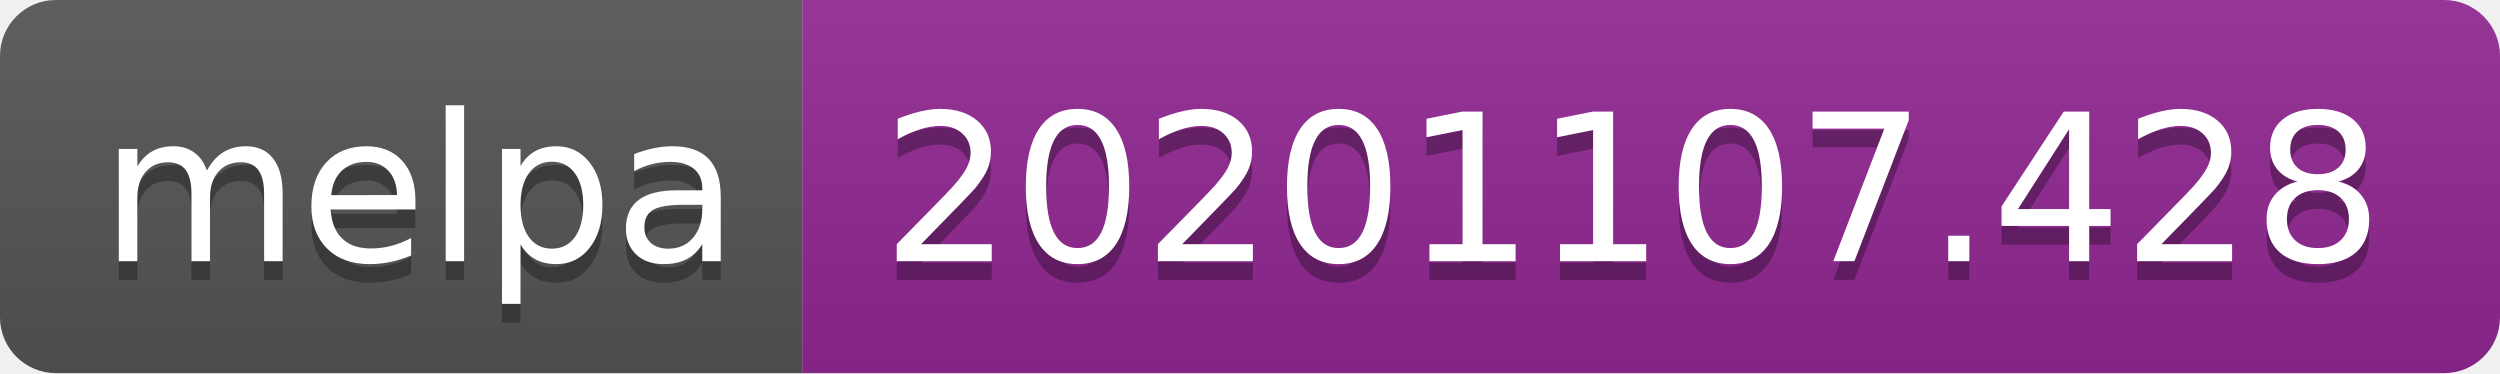
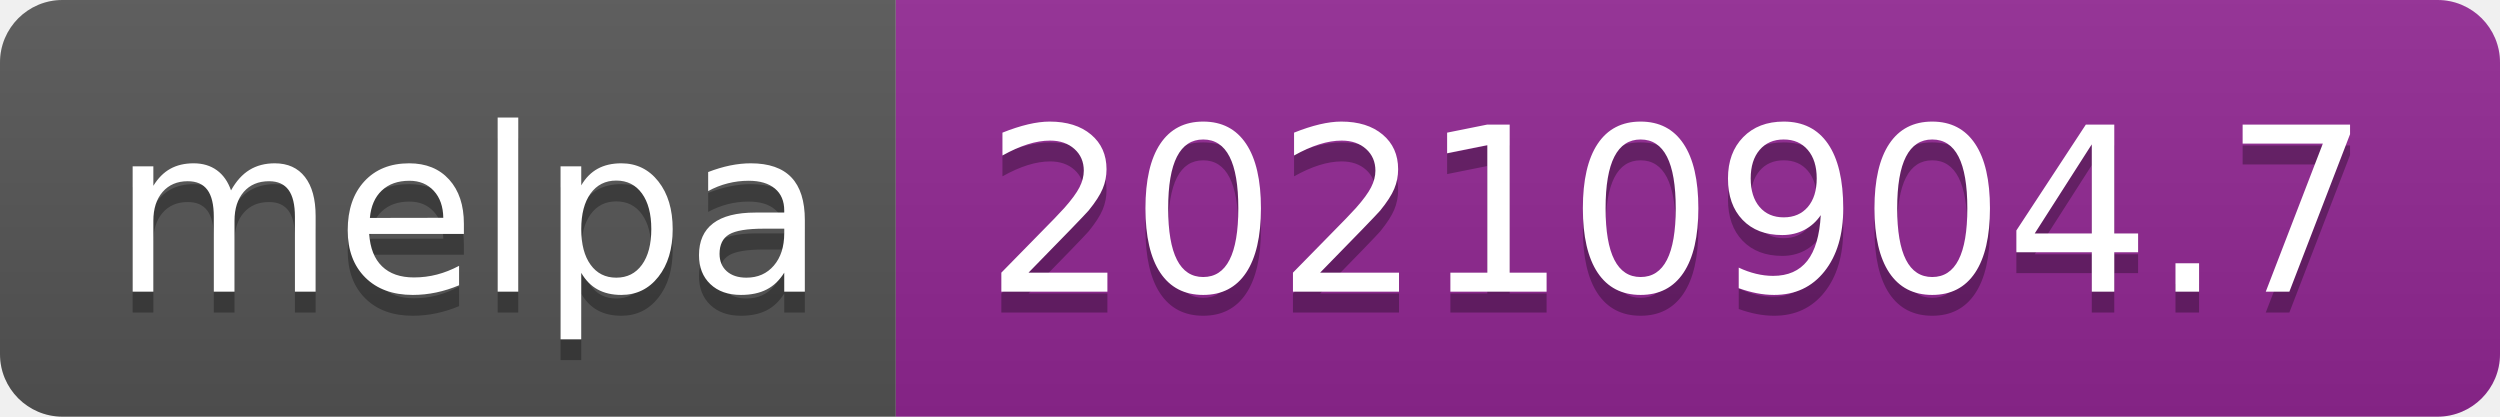
- <svg xmlns="http://www.w3.org/2000/svg" width="134" height="20" role="img" aria-label="melpa: 20201107.428">
+ <svg xmlns="http://www.w3.org/2000/svg" width="120" height="20" role="img" aria-label="melpa: 20210904.7">
  <linearGradient id="s" x2="0" y2="100%">
    <stop offset="0" stop-color="#bbb" stop-opacity=".1" />
    <stop offset="1" stop-opacity=".1" />
  </linearGradient>
  <clipPath id="r">
-     <rect width="134" height="20" rx="3" fill="#fff" />
+     <rect width="120" height="20" rx="3" fill="#fff" />
  </clipPath>
  <g clip-path="url(#r)">
    <rect width="43" height="20" fill="#555" />
-     <rect x="43" width="91" height="20" fill="#922793" />
-     <rect width="134" height="20" fill="url(#s)" />
+     <rect x="43" width="77" height="20" fill="#922793" />
+     <rect width="120" height="20" fill="url(#s)" />
  </g>
  <g fill="#fff" text-anchor="middle" font-family="Verdana,Geneva,DejaVu Sans,sans-serif" text-rendering="geometricPrecision" font-size="110">
    <text aria-hidden="true" x="225" y="150" fill="#010101" fill-opacity=".3" transform="scale(.1)" textLength="330">melpa</text>
    <text x="225" y="140" transform="scale(.1)" fill="#fff" textLength="330">melpa</text>
-     <text aria-hidden="true" x="875" y="150" fill="#010101" fill-opacity=".3" transform="scale(.1)" textLength="810">20201107.428</text>
-     <text x="875" y="140" transform="scale(.1)" fill="#fff" textLength="810">20201107.428</text>
+     <text aria-hidden="true" x="805" y="150" fill="#010101" fill-opacity=".3" transform="scale(.1)" textLength="670">20210904.7</text>
+     <text x="805" y="140" transform="scale(.1)" fill="#fff" textLength="670">20210904.7</text>
  </g>
</svg>
